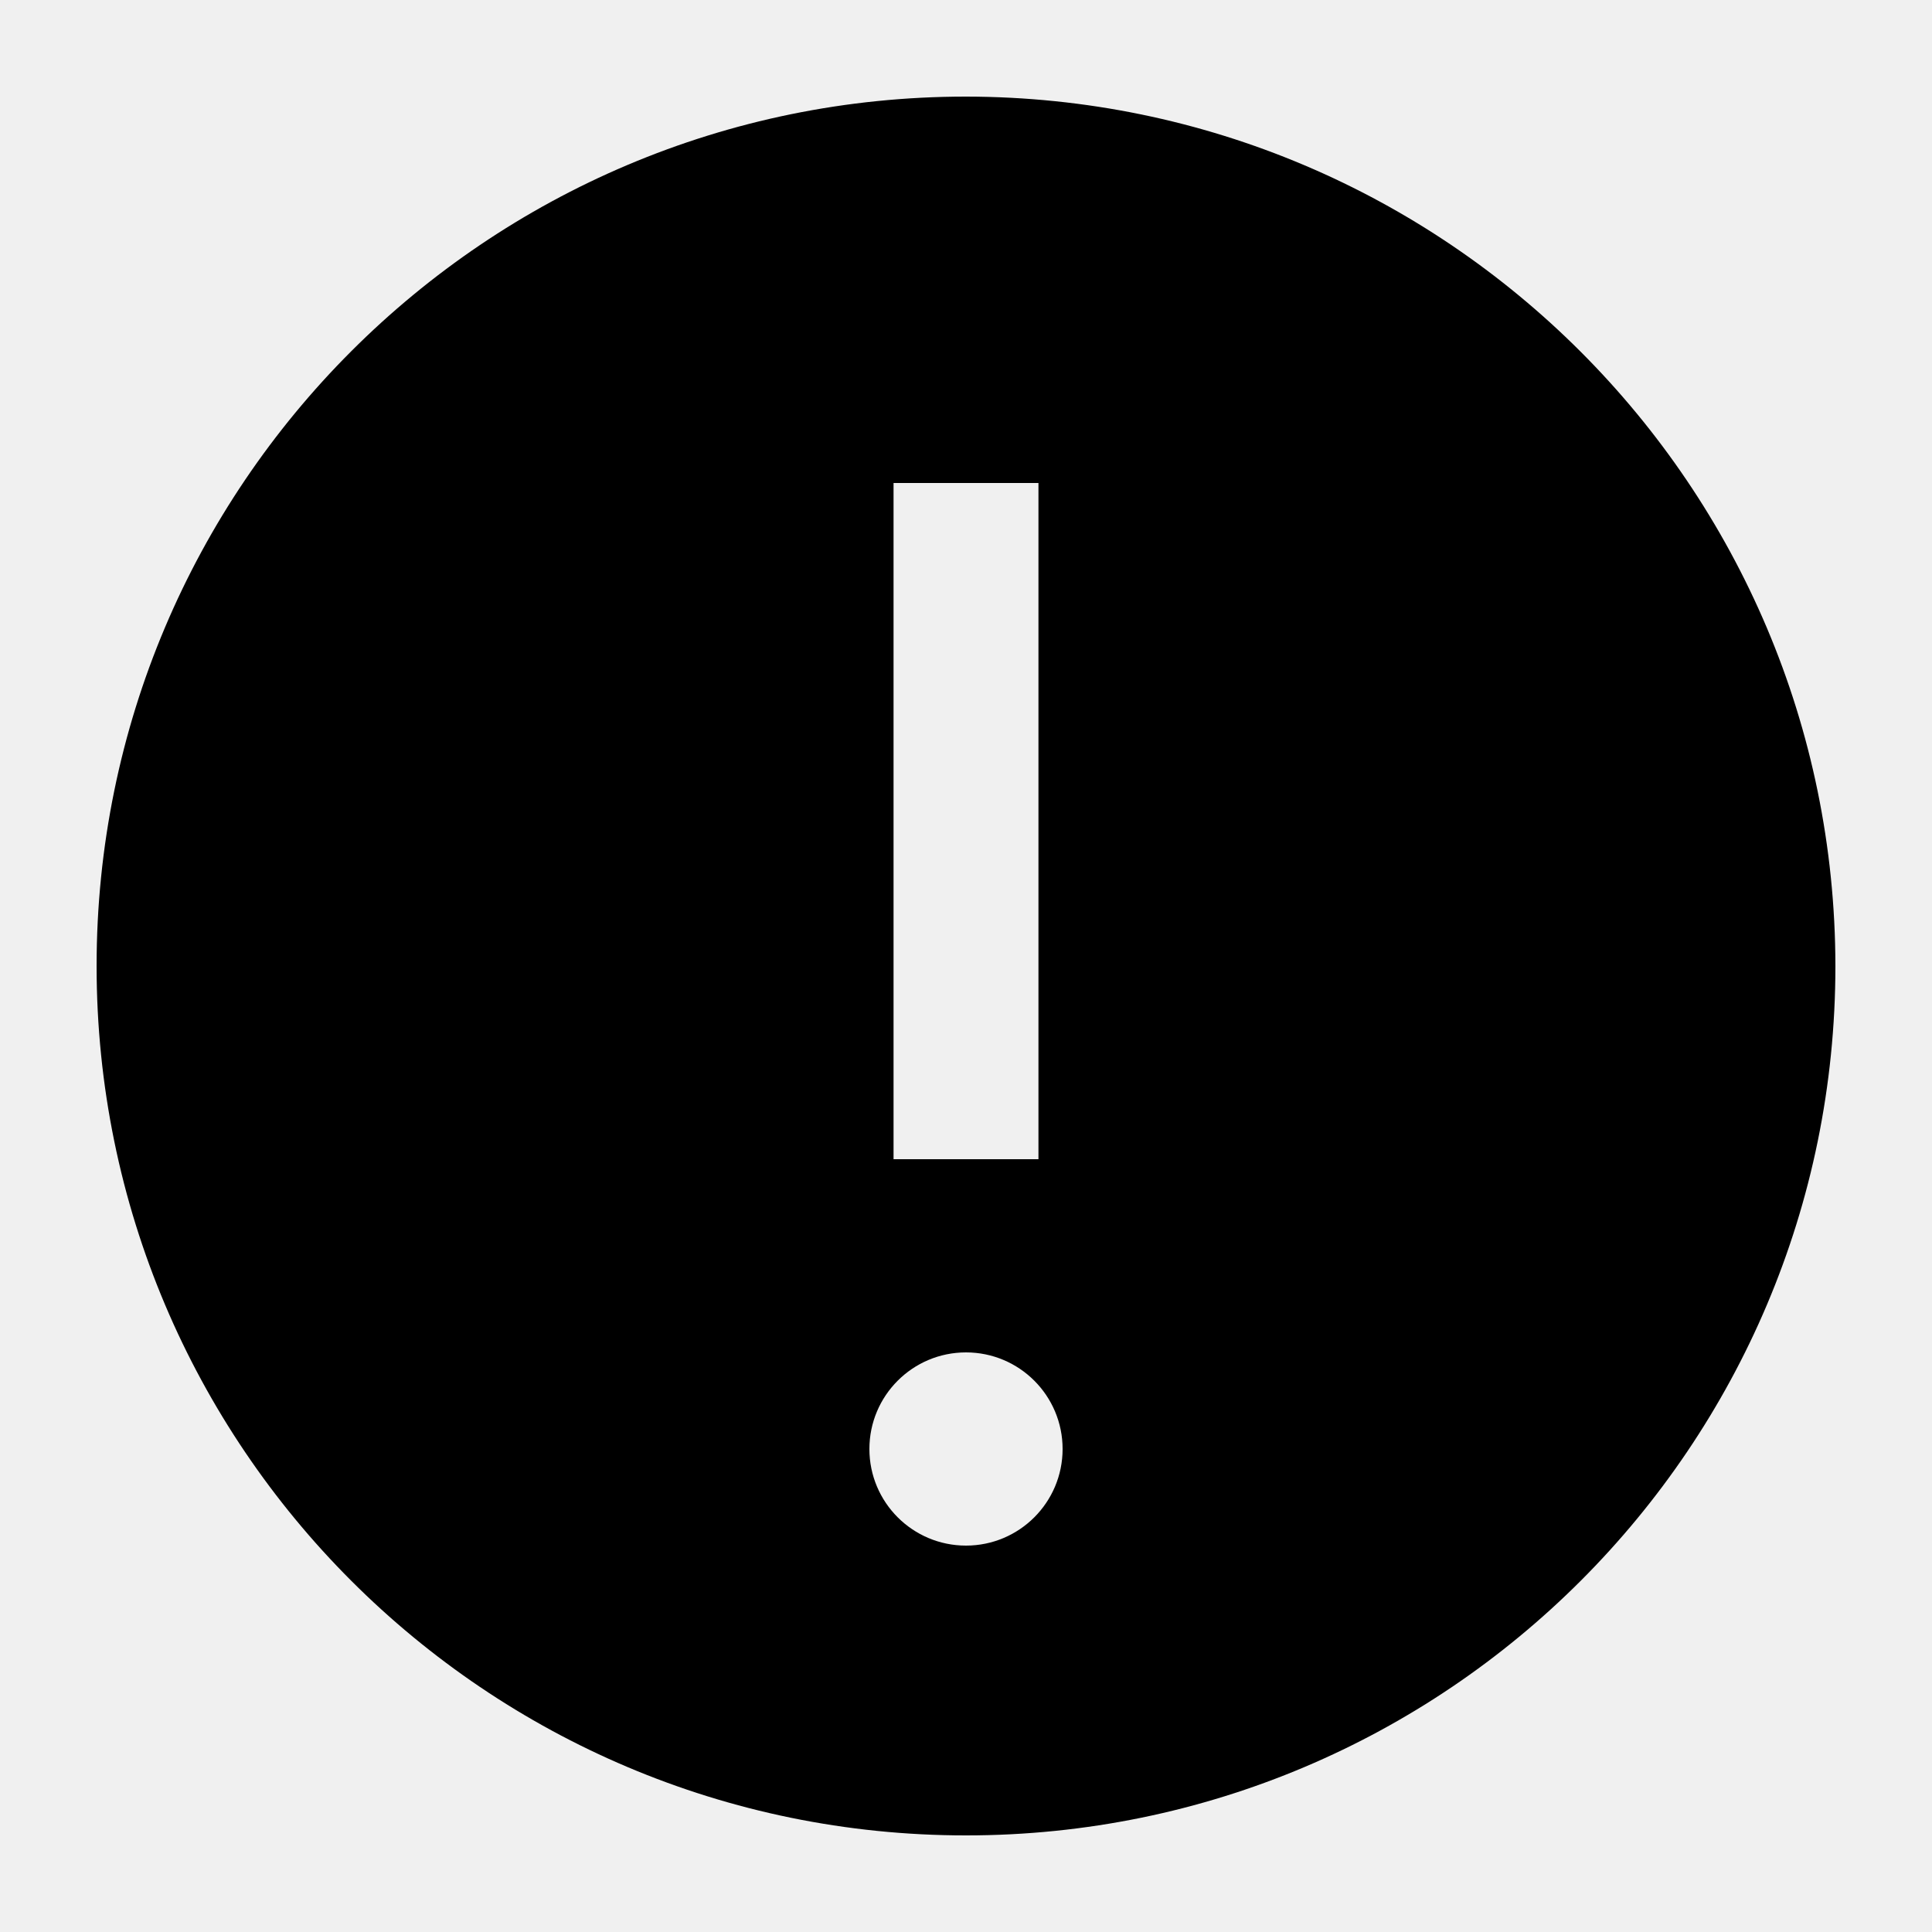
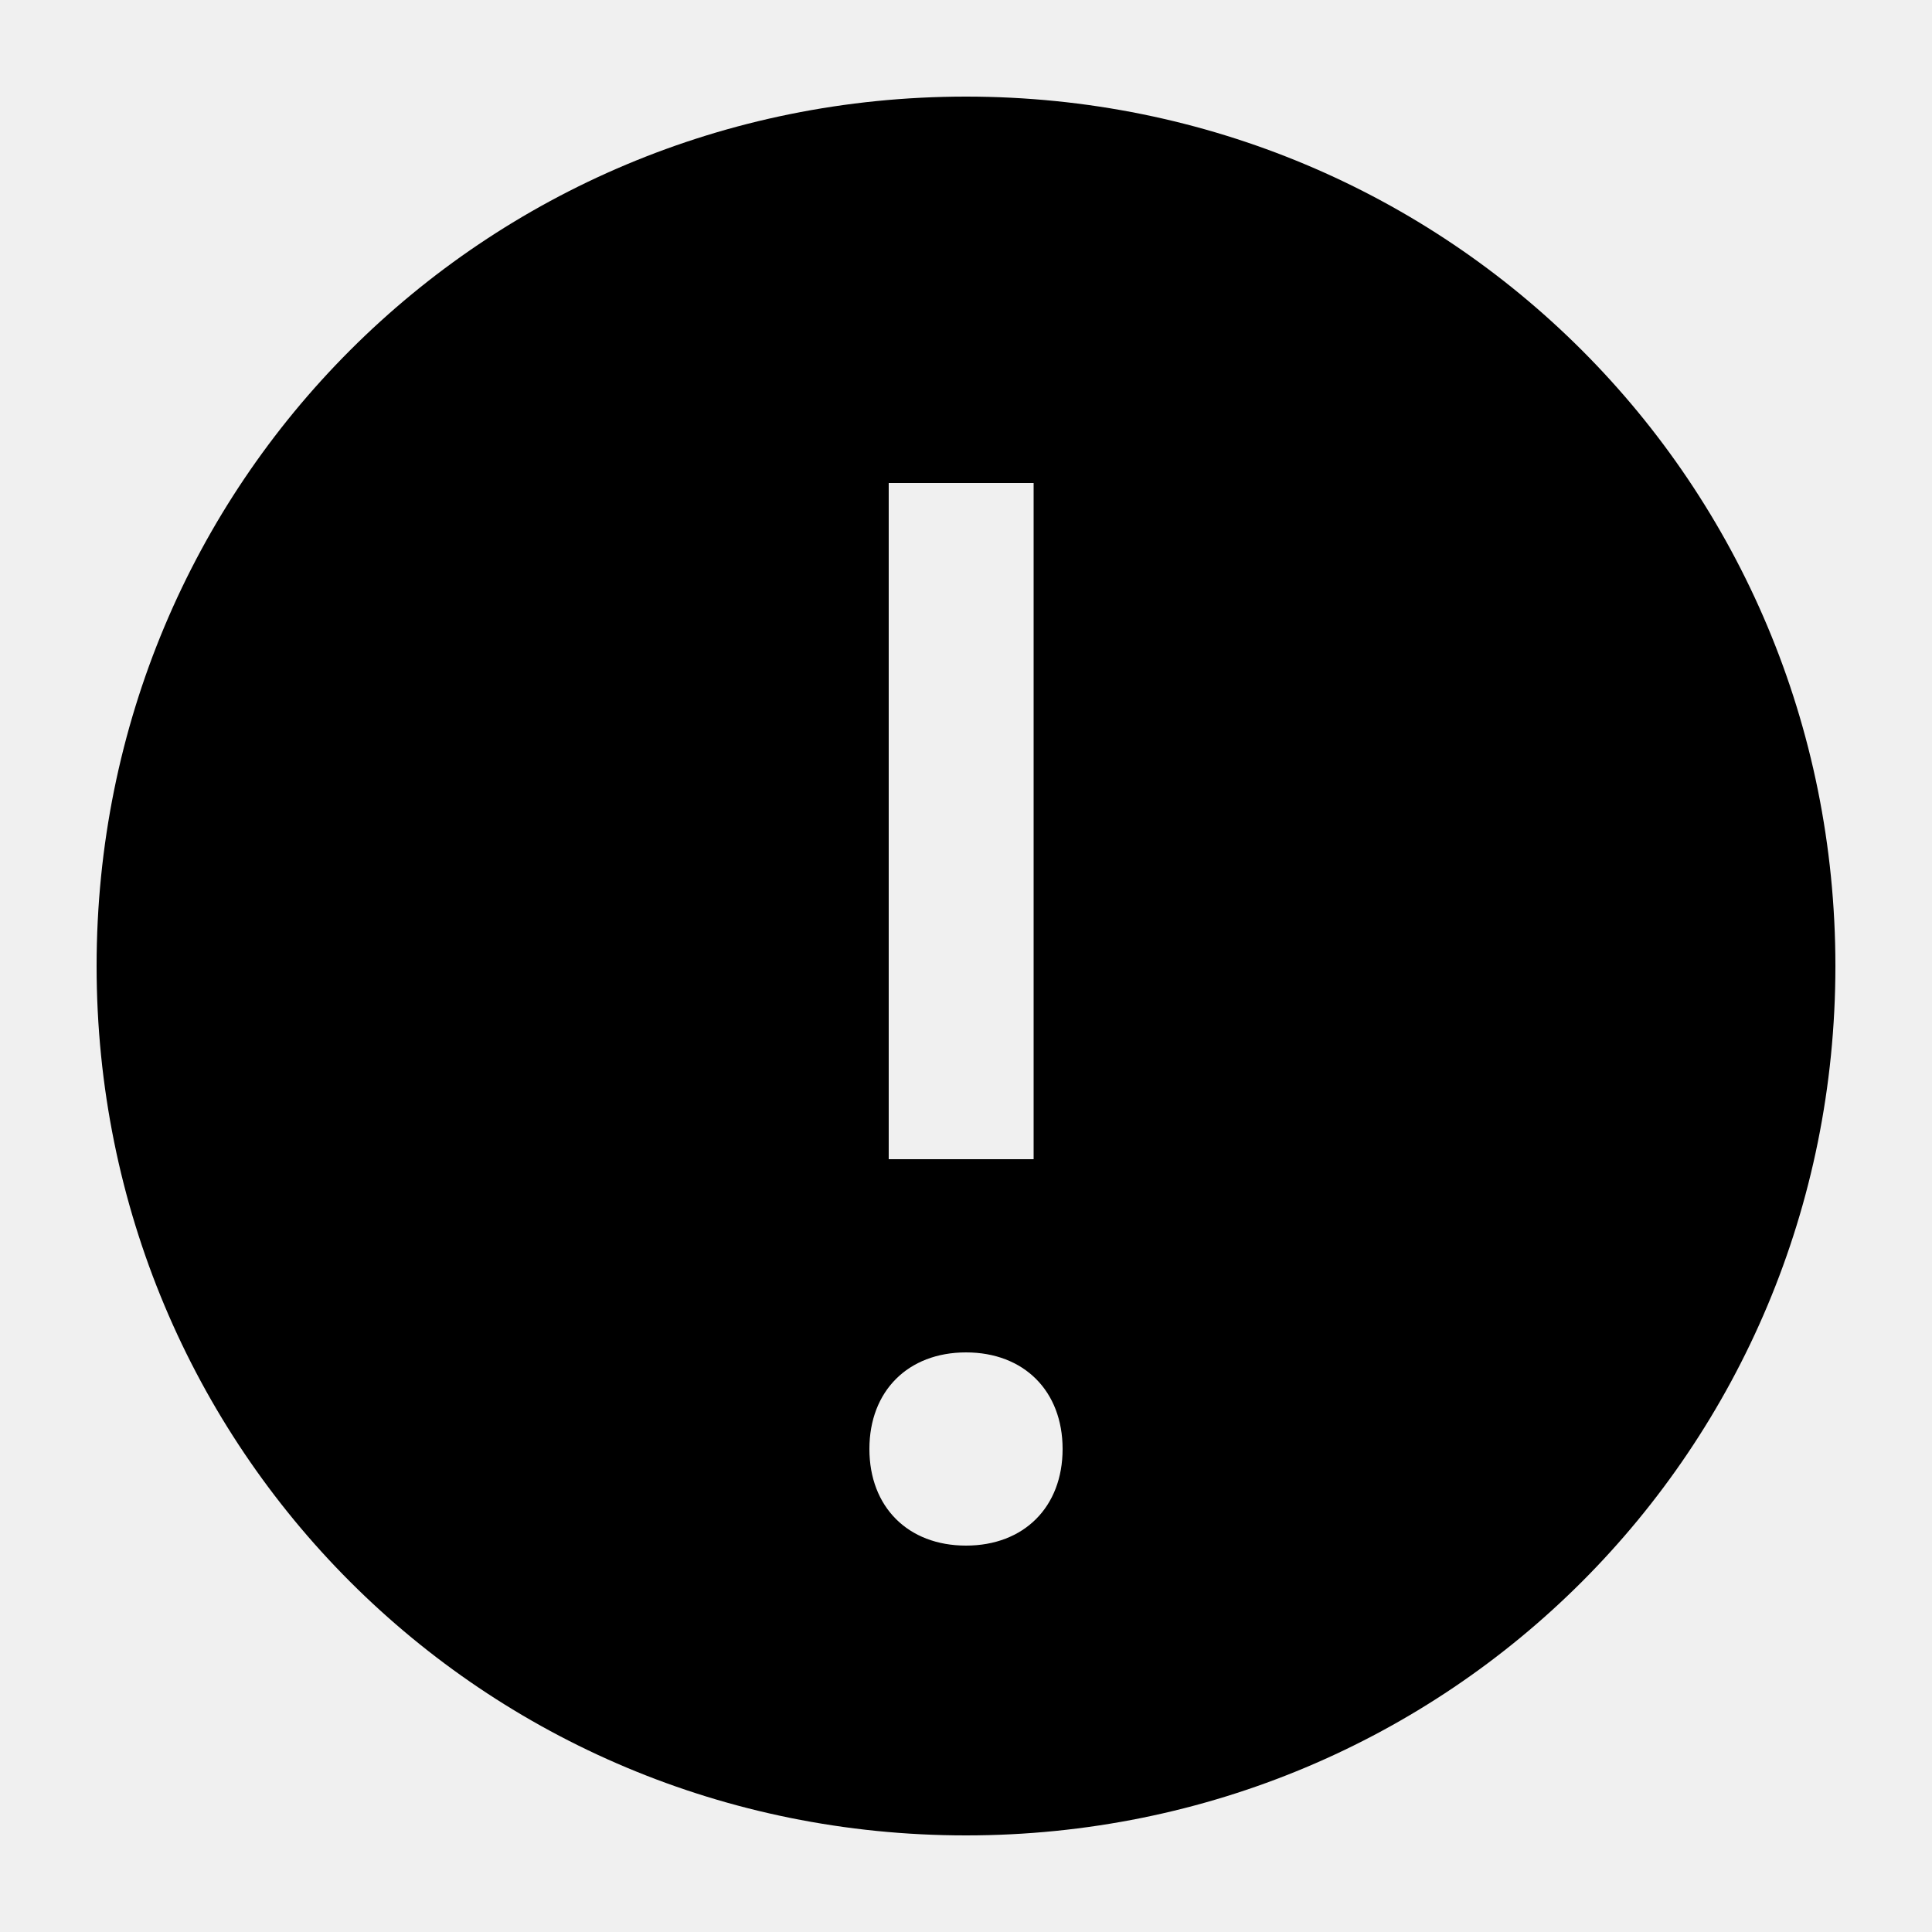
- <svg xmlns="http://www.w3.org/2000/svg" id="Layer_1" data-name="Layer 1" viewBox="0 0 20 20">
-   <defs>
-     <style>.cls-1{fill:#fff;opacity:0;}.cls-2{fill:none;}</style>
-   </defs>
-   <path id="Compound_Path" data-name="Compound Path" d="M10,1a9,9,0,1,0,9,9A9.01,9.01,0,0,0,10,1ZM9.25,5h1.5v7H9.25ZM10,16a1,1,0,1,1,1-1A1,1,0,0,1,10,16Z" transform="translate(0)" />
-   <path id="inner-path" class="cls-1" d="M11,15a1,1,0,1,1-1-1A1,1,0,0,1,11,15ZM9.25,12h1.5V5H9.25Z" transform="translate(0)" />
-   <rect id="Transparent_Rectangle" data-name="Transparent Rectangle" class="cls-2" width="20" height="20" />
+ <svg xmlns="http://www.w3.org/2000/svg" version="1.1" id="Layer_1" x="0px" y="0px" width="20px" height="20px" viewBox="0 0 20 20" style="enable-background:new 0 0 20 20;" xml:space="preserve">
+   <style type="text/css">
+ 	.st0{fill:none;}
+ 	.st1{opacity:0;fill:#FFFFFF;}
+ </style>
+   <rect id="Transparent_Rectangle" class="st0" width="20" height="20" />
+   <path id="Compound_Path" d="M10,1c-5,0-9,4-9,9s4,9,9,9s9-4,9-9S15,1,10,1z M9.2,5h1.5v7H9.2V5z M10,16c-0.6,0-1-0.4-1-1s0.4-1,1-1  s1,0.4,1,1S10.6,16,10,16z" />
+   <path id="inner-path" class="st1" d="M9.2,5h1.5v7H9.2V5z M10,16c-0.6,0-1-0.4-1-1s0.4-1,1-1s1,0.4,1,1S10.6,16,10,16z" />
</svg>
